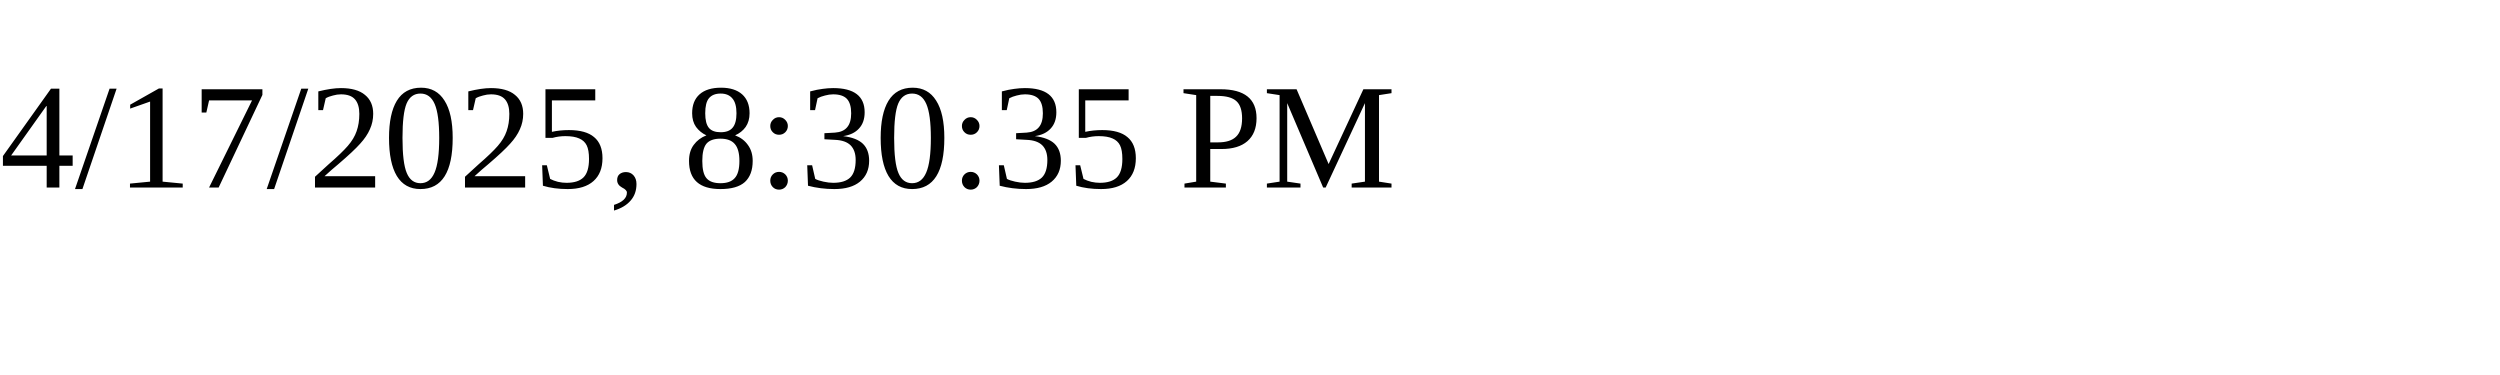
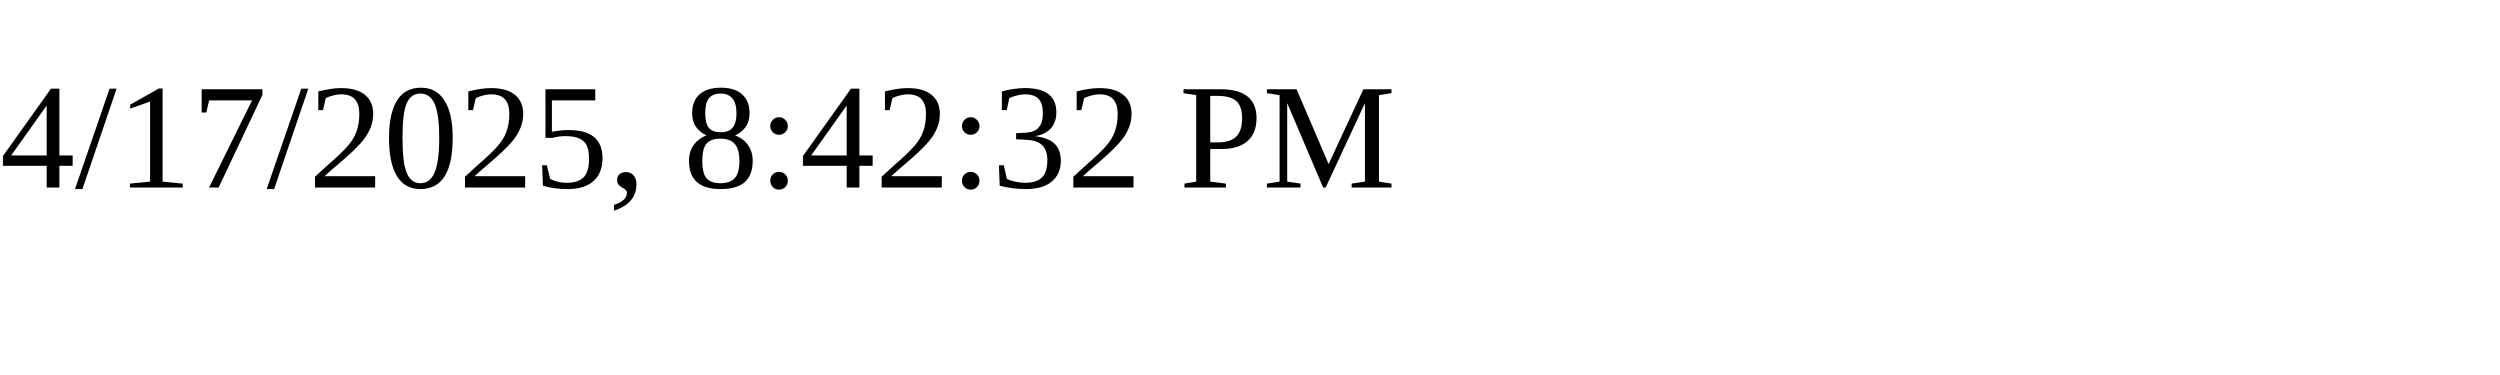
<svg xmlns="http://www.w3.org/2000/svg" height="30" width="200">
-   <text x="0" y="15">4/17/2025, 8:30:35 PM</text>
+   <text x="0" y="15">4/17/2025, 8:42:32 PM</text>
</svg>
